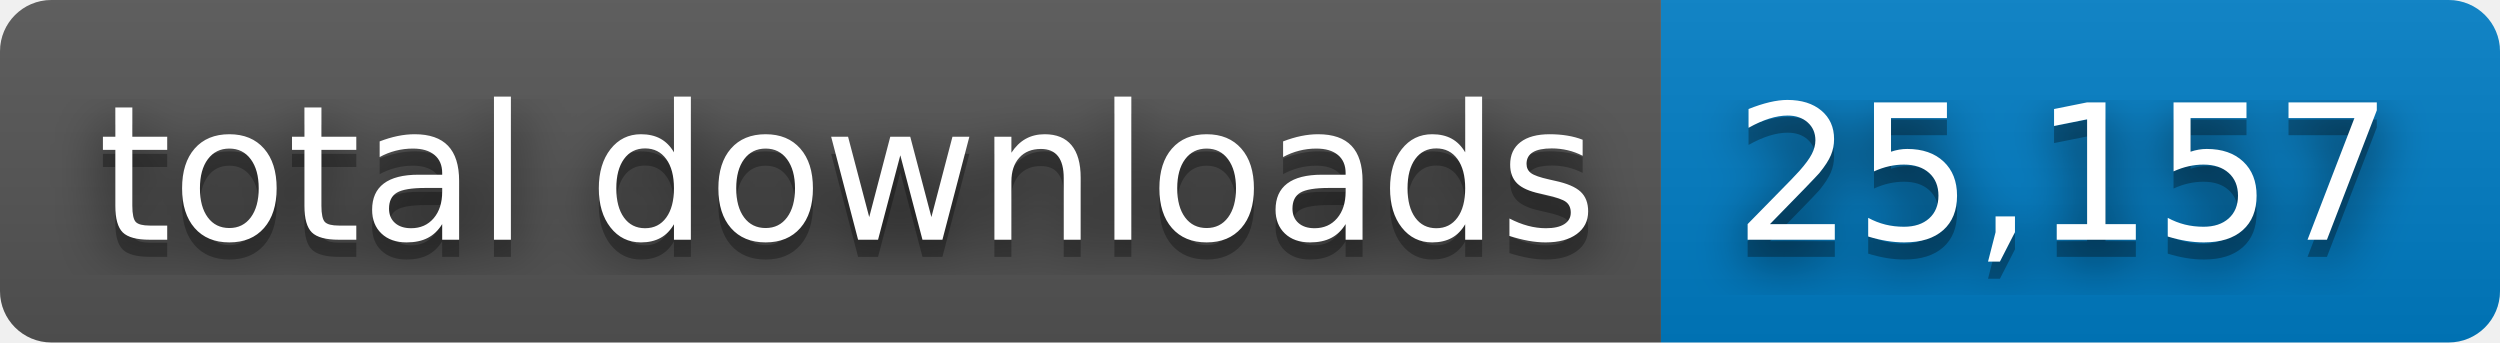
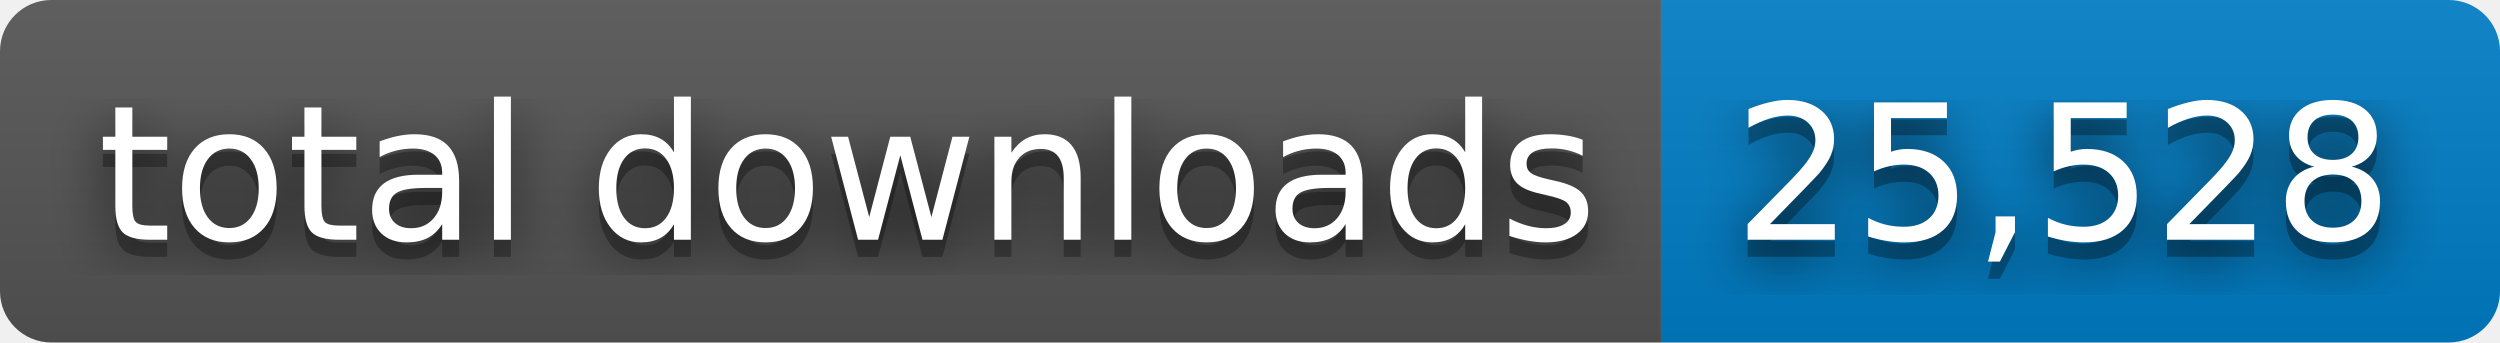
- <svg xmlns="http://www.w3.org/2000/svg" width="146" height="20" role="img" aria-label="total downloads: 25,157">
+ <svg xmlns="http://www.w3.org/2000/svg" width="146" height="20" role="img" aria-label="total downloads: 25,528">
  <filter id="blur">
    <feGaussianBlur stdDeviation="16" />
  </filter>
  <linearGradient id="s" x2="0" y2="100%">
    <stop offset="0" stop-color="#bbb" stop-opacity=".1" />
    <stop offset="1" stop-opacity=".1" />
  </linearGradient>
  <clipPath id="r">
    <rect width="146" height="20" rx="3" />
  </clipPath>
  <g clip-path="url(#r)">
    <rect width="97" height="20" fill="#555" />
    <rect x="97" width="49" height="20" fill="#007ec6" />
    <rect width="146" height="20" fill="url(#s)" />
  </g>
  <g fill="#fff" text-anchor="middle" font-family="Verdana,Geneva,DejaVu Sans,sans-serif" text-rendering="geometricPrecision" font-size="110">
    <g transform="scale(.1)">
      <g aria-hidden="true" fill="#010101">
        <text x="495" y="150" fill-opacity=".8" filter="url(#blur)" textLength="870">total downloads</text>
        <text x="495" y="150" fill-opacity=".3" textLength="870">total downloads</text>
      </g>
      <text x="495" y="140" textLength="870">total downloads</text>
    </g>
    <g transform="scale(.1)">
      <g aria-hidden="true" fill="#010101">
-         <text x="1205" y="150" fill-opacity=".8" filter="url(#blur)" textLength="390">25,157</text>
-         <text x="1205" y="150" fill-opacity=".3" textLength="390">25,157</text>
+         <text x="1205" y="150" fill-opacity=".8" filter="url(#blur)" textLength="390">25,528</text>
+         <text x="1205" y="150" fill-opacity=".3" textLength="390">25,528</text>
      </g>
-       <text x="1205" y="140" textLength="390">25,157</text>
+       <text x="1205" y="140" textLength="390">25,528</text>
    </g>
  </g>
</svg>
